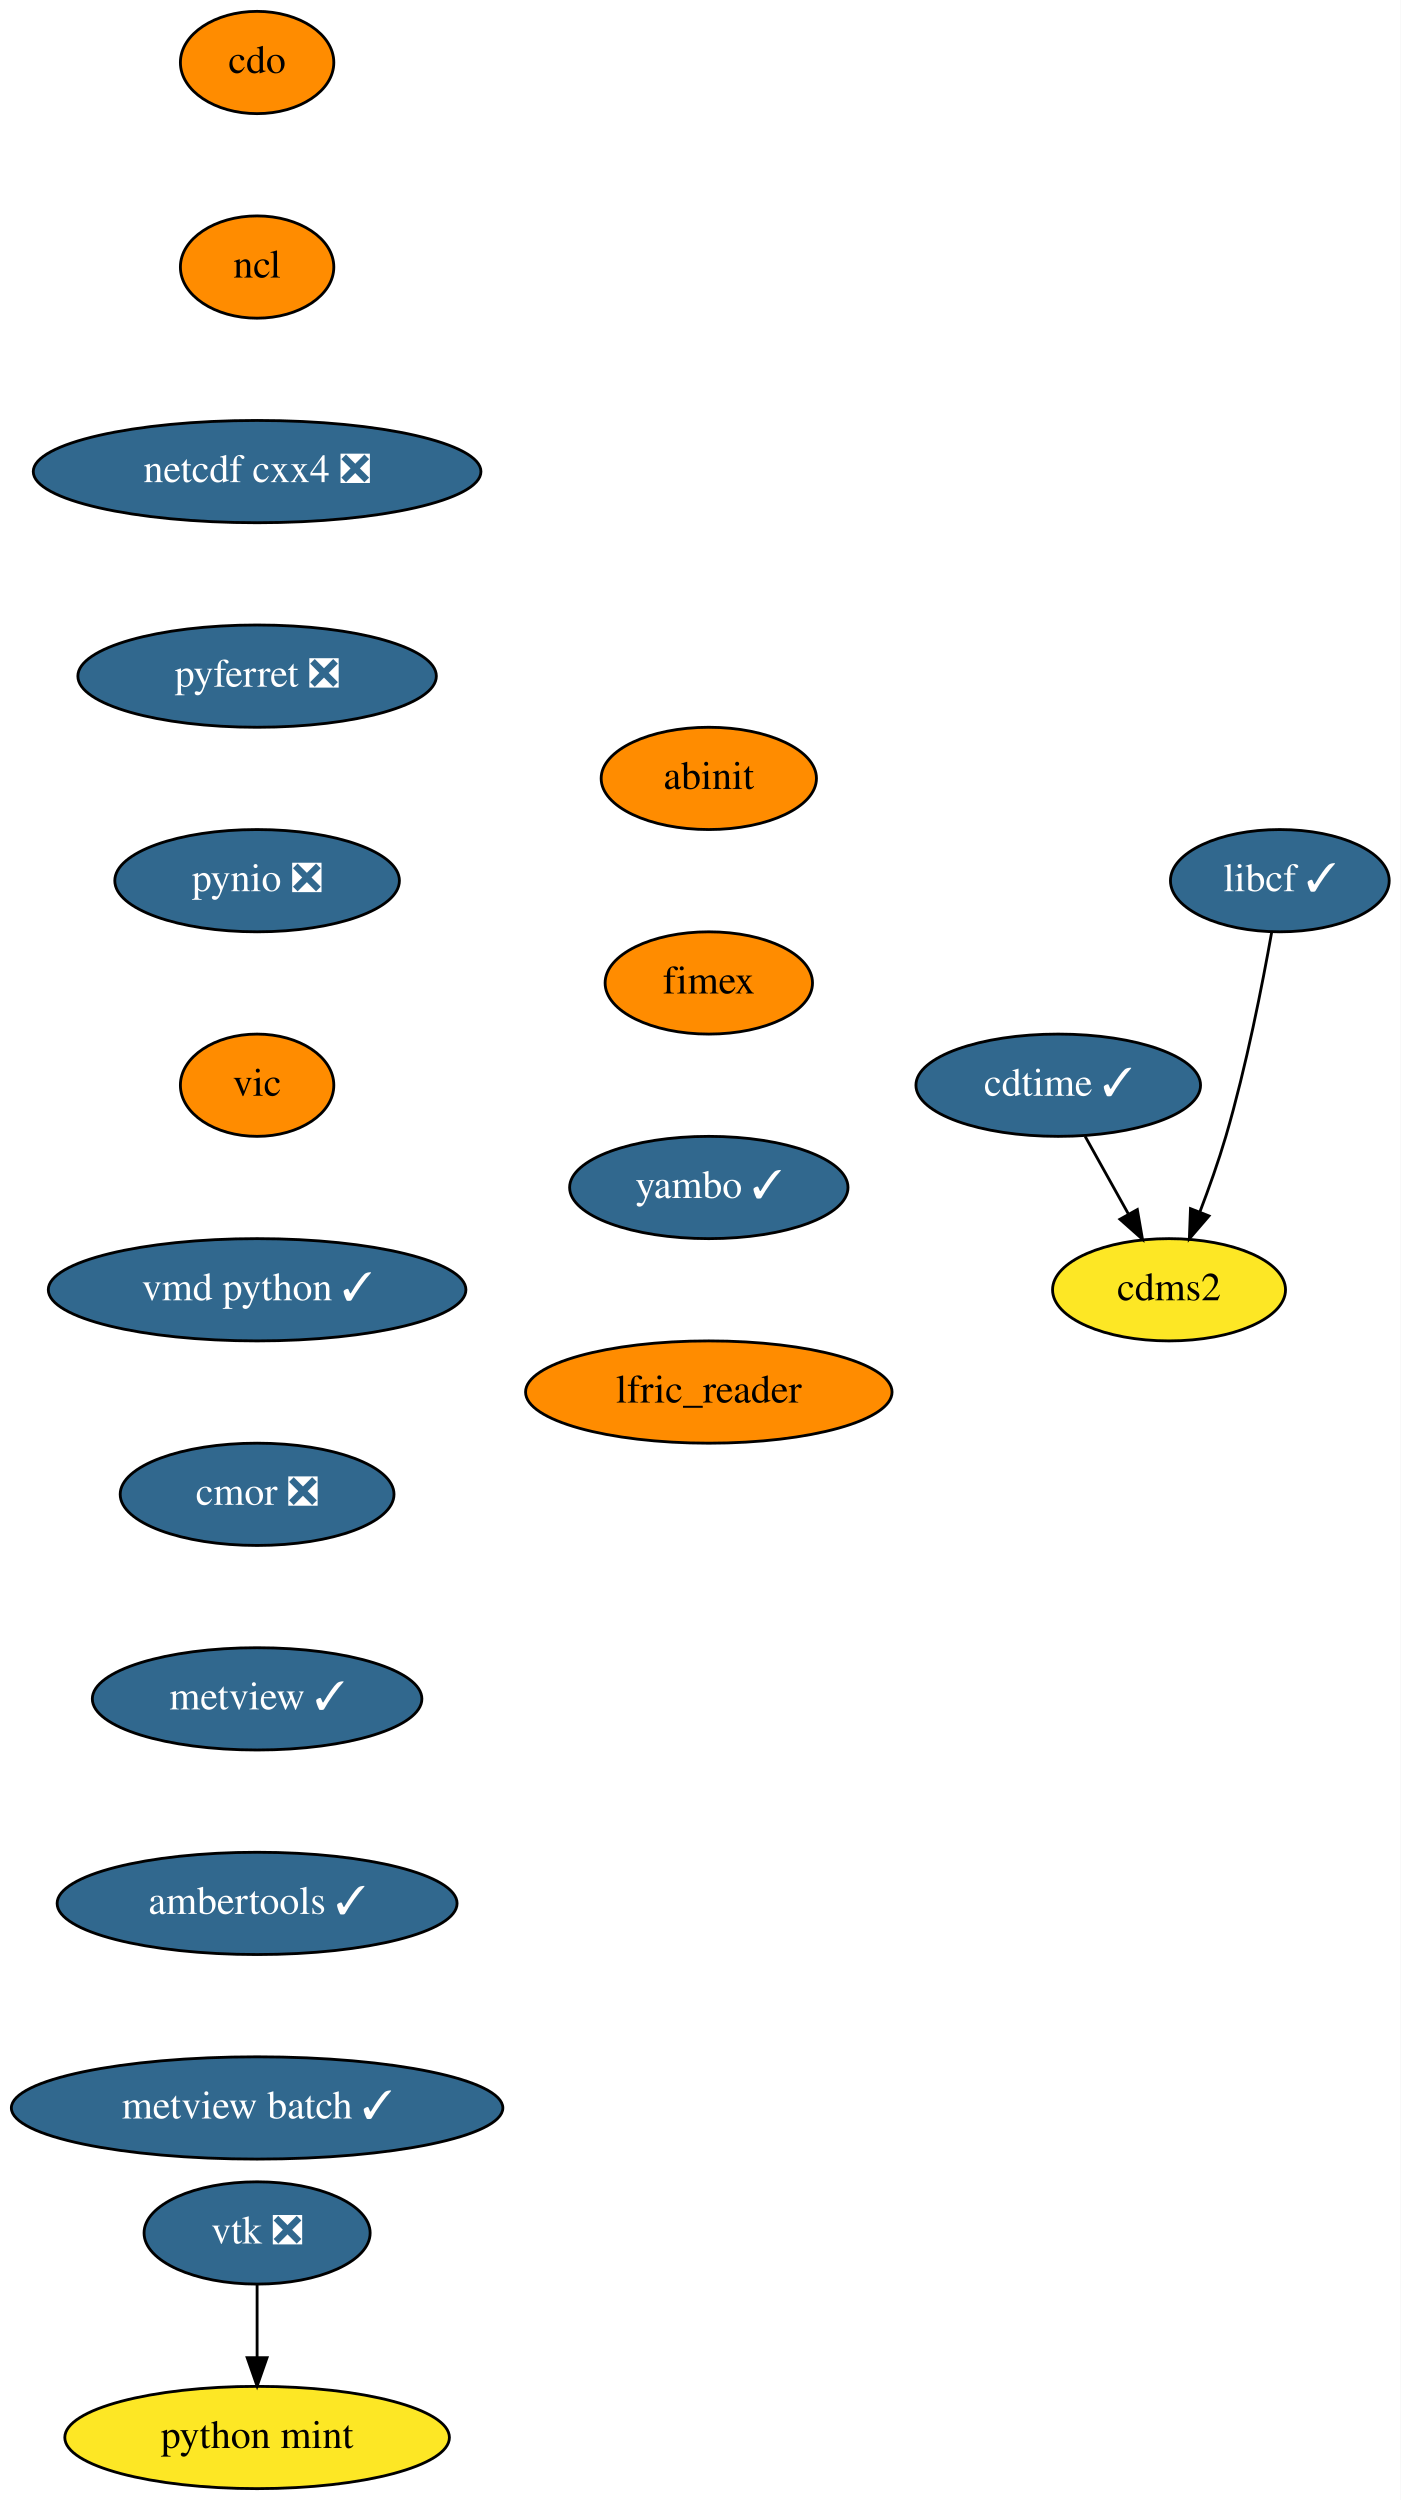
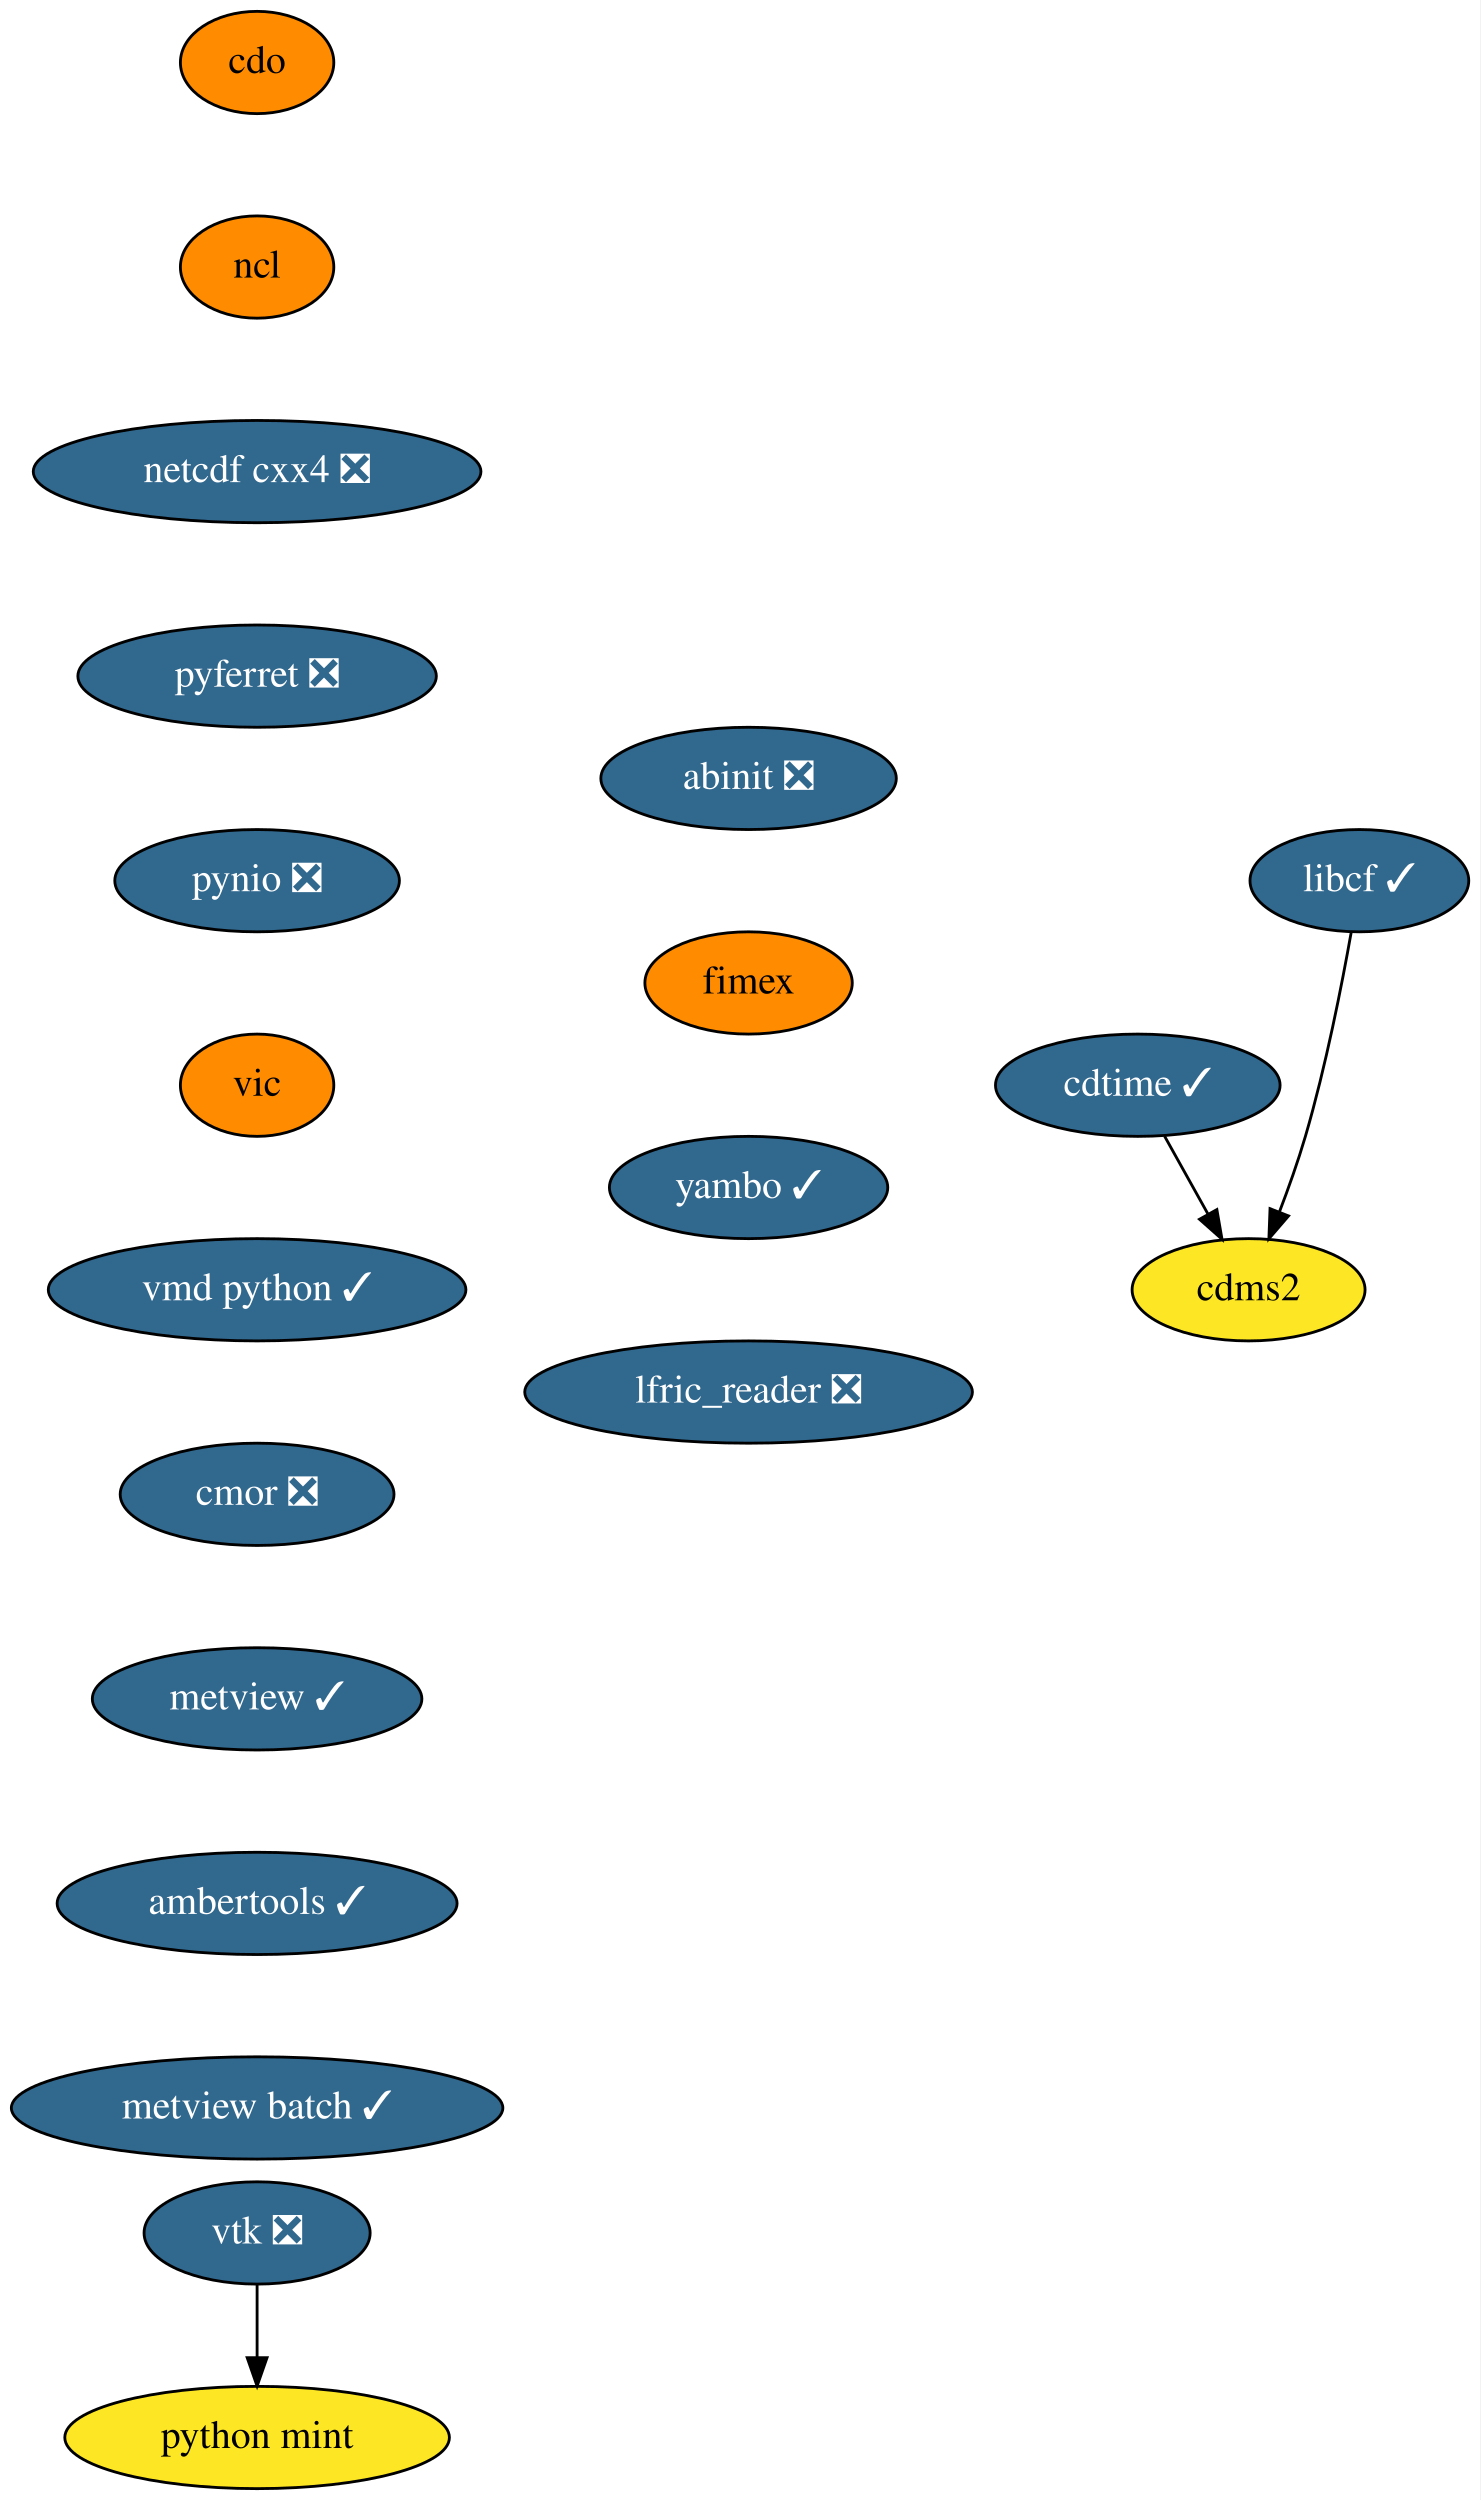
- <svg xmlns="http://www.w3.org/2000/svg" xmlns:xlink="http://www.w3.org/1999/xlink" width="493pt" height="880pt" viewBox="0.00 0.00 493.00 880.00">
+ <svg xmlns="http://www.w3.org/2000/svg" xmlns:xlink="http://www.w3.org/1999/xlink" width="521pt" height="880pt" viewBox="0.00 0.00 521.00 880.00">
  <g id="graph0" class="graph" transform="scale(1 1) rotate(0) translate(4 876)">
-     <polygon fill="white" stroke="transparent" points="-4,4 -4,-876 489,-876 489,4 -4,4" />
+     <polygon fill="white" stroke="transparent" points="-4,4 -4,-876 517,-876 517,4 -4,4" />
    <g id="node1" class="node">
      <g id="a_node1">
        <a xlink:href="https://github.com/conda-forge/cdms2-feedstock" xlink:title="cdms2">
-           <ellipse fill="#fde725" stroke="black" cx="407.5" cy="-422" rx="41" ry="18" />
-           <text text-anchor="middle" x="407.5" y="-418.3" font-family="Times,serif" font-size="14.00">cdms2</text>
+           <ellipse fill="#fde725" stroke="black" cx="435.5" cy="-422" rx="41" ry="18" />
+           <text text-anchor="middle" x="435.5" y="-418.3" font-family="Times,serif" font-size="14.00">cdms2</text>
        </a>
      </g>
    </g>
    <g id="node2" class="node">
      <g id="a_node2">
        <a xlink:href="https://github.com/conda-forge/cdo-feedstock" xlink:title="cdo">
          <ellipse fill="#ff8c00" stroke="black" cx="86.5" cy="-854" rx="27" ry="18" />
          <text text-anchor="middle" x="86.5" y="-850.3" font-family="Times,serif" font-size="14.00">cdo</text>
        </a>
      </g>
    </g>
    <g id="node3" class="node">
      <g id="a_node3">
        <a xlink:href="https://github.com/conda-forge/ncl-feedstock" xlink:title="ncl">
          <ellipse fill="#ff8c00" stroke="black" cx="86.5" cy="-782" rx="27" ry="18" />
          <text text-anchor="middle" x="86.5" y="-778.3" font-family="Times,serif" font-size="14.00">ncl</text>
        </a>
      </g>
    </g>
    <g id="node6" class="node">
      <g id="a_node6">
        <a xlink:href="https://github.com/conda-forge/netcdf-cxx4-feedstock/pull/35" xlink:title="netcdf cxx4 ❎">
          <ellipse fill="#31688e" stroke="black" cx="86.5" cy="-710" rx="78.79" ry="18" />
          <text text-anchor="middle" x="86.5" y="-706.3" font-family="Times,serif" font-size="14.00" fill="white">netcdf cxx4 ❎</text>
        </a>
      </g>
    </g>
    <g id="node4" class="node">
      <g id="a_node4">
        <a xlink:href="https://github.com/conda-forge/cdtime-feedstock/pull/46" xlink:title="cdtime ✓">
-           <ellipse fill="#31688e" stroke="black" cx="368.5" cy="-494" rx="50.09" ry="18" />
-           <text text-anchor="middle" x="368.5" y="-490.3" font-family="Times,serif" font-size="14.00" fill="white">cdtime ✓</text>
+           <ellipse fill="#31688e" stroke="black" cx="396.5" cy="-494" rx="50.09" ry="18" />
+           <text text-anchor="middle" x="396.5" y="-490.3" font-family="Times,serif" font-size="14.00" fill="white">cdtime ✓</text>
        </a>
      </g>
    </g>
    <g id="edge2" class="edge">
-       <path fill="none" stroke="black" d="M377.94,-476.05C382.54,-467.8 388.17,-457.7 393.27,-448.54" />
-       <polygon fill="black" stroke="black" points="396.34,-450.23 398.15,-439.79 390.22,-446.82 396.34,-450.23" />
+       <path fill="none" stroke="black" d="M405.94,-476.05C410.54,-467.8 416.17,-457.7 421.27,-448.54" />
+       <polygon fill="black" stroke="black" points="424.34,-450.23 426.15,-439.79 418.22,-446.82 424.34,-450.23" />
    </g>
    <g id="node5" class="node">
      <g id="a_node5">
        <a xlink:href="https://github.com/conda-forge/libcf-feedstock/pull/46" xlink:title="libcf ✓">
-           <ellipse fill="#31688e" stroke="black" cx="446.5" cy="-566" rx="38.5" ry="18" />
-           <text text-anchor="middle" x="446.5" y="-562.3" font-family="Times,serif" font-size="14.00" fill="white">libcf ✓</text>
+           <ellipse fill="#31688e" stroke="black" cx="474.5" cy="-566" rx="38.5" ry="18" />
+           <text text-anchor="middle" x="474.5" y="-562.3" font-family="Times,serif" font-size="14.00" fill="white">libcf ✓</text>
        </a>
      </g>
    </g>
    <g id="edge3" class="edge">
-       <path fill="none" stroke="black" d="M443.61,-547.75C440.4,-529.68 434.71,-500.56 427.5,-476 424.91,-467.18 421.55,-457.74 418.32,-449.31" />
-       <polygon fill="black" stroke="black" points="421.56,-447.99 414.65,-439.96 415.05,-450.55 421.56,-447.99" />
+       <path fill="none" stroke="black" d="M471.61,-547.75C468.4,-529.68 462.71,-500.56 455.5,-476 452.91,-467.18 449.55,-457.74 446.32,-449.31" />
+       <polygon fill="black" stroke="black" points="449.56,-447.99 442.65,-439.96 443.05,-450.55 449.56,-447.99" />
    </g>
    <g id="node7" class="node">
      <g id="a_node7">
        <a xlink:href="https://github.com/conda-forge/pyferret-feedstock/pull/80" xlink:title="pyferret ❎">
          <ellipse fill="#31688e" stroke="black" cx="86.5" cy="-638" rx="63.09" ry="18" />
          <text text-anchor="middle" x="86.5" y="-634.3" font-family="Times,serif" font-size="14.00" fill="white">pyferret ❎</text>
        </a>
      </g>
    </g>
    <g id="node8" class="node">
      <g id="a_node8">
        <a xlink:href="https://github.com/conda-forge/pynio-feedstock/pull/104" xlink:title="pynio ❎">
          <ellipse fill="#31688e" stroke="black" cx="86.5" cy="-566" rx="50.09" ry="18" />
          <text text-anchor="middle" x="86.5" y="-562.3" font-family="Times,serif" font-size="14.00" fill="white">pynio ❎</text>
        </a>
      </g>
    </g>
    <g id="node9" class="node">
      <g id="a_node9">
        <a xlink:href="https://github.com/conda-forge/vic-feedstock" xlink:title="vic">
          <ellipse fill="#ff8c00" stroke="black" cx="86.5" cy="-494" rx="27" ry="18" />
          <text text-anchor="middle" x="86.5" y="-490.3" font-family="Times,serif" font-size="14.00">vic</text>
        </a>
      </g>
    </g>
    <g id="node10" class="node">
      <g id="a_node10">
        <a xlink:href="https://github.com/conda-forge/vmd-python-feedstock/pull/25" xlink:title="vmd python ✓">
          <ellipse fill="#31688e" stroke="black" cx="86.5" cy="-422" rx="73.5" ry="18" />
          <text text-anchor="middle" x="86.5" y="-418.3" font-family="Times,serif" font-size="14.00" fill="white">vmd python ✓</text>
        </a>
      </g>
    </g>
    <g id="node13" class="node">
      <g id="a_node13">
        <a xlink:href="https://github.com/conda-forge/cmor-feedstock/pull/39" xlink:title="cmor ❎">
          <ellipse fill="#31688e" stroke="black" cx="86.5" cy="-350" rx="48.19" ry="18" />
          <text text-anchor="middle" x="86.5" y="-346.3" font-family="Times,serif" font-size="14.00" fill="white">cmor ❎</text>
        </a>
      </g>
    </g>
    <g id="node11" class="node">
      <g id="a_node11">
        <a xlink:href="https://github.com/conda-forge/vtk-feedstock/pull/201" xlink:title="vtk ❎">
          <ellipse fill="#31688e" stroke="black" cx="86.5" cy="-90" rx="39.79" ry="18" />
          <text text-anchor="middle" x="86.5" y="-86.3" font-family="Times,serif" font-size="14.00" fill="white">vtk ❎</text>
        </a>
      </g>
    </g>
    <g id="node12" class="node">
      <g id="a_node12">
        <a xlink:href="https://github.com/conda-forge/python-mint-feedstock" xlink:title="python mint">
          <ellipse fill="#fde725" stroke="black" cx="86.5" cy="-18" rx="67.69" ry="18" />
          <text text-anchor="middle" x="86.5" y="-14.3" font-family="Times,serif" font-size="14.00">python mint</text>
        </a>
      </g>
    </g>
    <g id="edge9" class="edge">
      <path fill="none" stroke="black" d="M86.5,-71.7C86.5,-63.98 86.5,-54.71 86.5,-46.11" />
      <polygon fill="black" stroke="black" points="90,-46.1 86.5,-36.1 83,-46.1 90,-46.1" />
    </g>
    <g id="node14" class="node">
      <g id="a_node14">
        <a xlink:href="https://github.com/conda-forge/metview-feedstock/pull/45" xlink:title="metview ✓">
          <ellipse fill="#31688e" stroke="black" cx="86.5" cy="-278" rx="58" ry="18" />
          <text text-anchor="middle" x="86.5" y="-274.3" font-family="Times,serif" font-size="14.00" fill="white">metview ✓</text>
        </a>
      </g>
    </g>
    <g id="node15" class="node">
      <g id="a_node15">
        <a xlink:href="https://github.com/conda-forge/ambertools-feedstock/pull/71" xlink:title="ambertools ✓">
          <ellipse fill="#31688e" stroke="black" cx="86.5" cy="-206" rx="70.39" ry="18" />
          <text text-anchor="middle" x="86.5" y="-202.3" font-family="Times,serif" font-size="14.00" fill="white">ambertools ✓</text>
        </a>
      </g>
    </g>
    <g id="node16" class="node">
      <g id="a_node16">
        <a xlink:href="https://github.com/conda-forge/metview-batch-feedstock/pull/32" xlink:title="metview batch ✓">
          <ellipse fill="#31688e" stroke="black" cx="86.5" cy="-134" rx="86.5" ry="18" />
          <text text-anchor="middle" x="86.5" y="-130.3" font-family="Times,serif" font-size="14.00" fill="white">metview batch ✓</text>
        </a>
      </g>
    </g>
    <g id="node17" class="node">
      <g id="a_node17">
-         <a xlink:href="https://github.com/conda-forge/abinit-feedstock" xlink:title="abinit">
-           <ellipse fill="#ff8c00" stroke="black" cx="245.5" cy="-602" rx="37.89" ry="18" />
-           <text text-anchor="middle" x="245.5" y="-598.3" font-family="Times,serif" font-size="14.00">abinit</text>
+         <a xlink:href="https://github.com/conda-forge/abinit-feedstock/pull/35" xlink:title="abinit ❎">
+           <ellipse fill="#31688e" stroke="black" cx="259.5" cy="-602" rx="52" ry="18" />
+           <text text-anchor="middle" x="259.5" y="-598.3" font-family="Times,serif" font-size="14.00" fill="white">abinit ❎</text>
        </a>
      </g>
    </g>
    <g id="node18" class="node">
      <g id="a_node18">
        <a xlink:href="https://github.com/conda-forge/fimex-feedstock" xlink:title="fimex">
-           <ellipse fill="#ff8c00" stroke="black" cx="245.5" cy="-530" rx="36.5" ry="18" />
-           <text text-anchor="middle" x="245.5" y="-526.3" font-family="Times,serif" font-size="14.00">fimex</text>
+           <ellipse fill="#ff8c00" stroke="black" cx="259.5" cy="-530" rx="36.5" ry="18" />
+           <text text-anchor="middle" x="259.5" y="-526.3" font-family="Times,serif" font-size="14.00">fimex</text>
        </a>
      </g>
    </g>
    <g id="node19" class="node">
      <g id="a_node19">
        <a xlink:href="https://github.com/conda-forge/yambo-feedstock/pull/5" xlink:title="yambo ✓">
-           <ellipse fill="#31688e" stroke="black" cx="245.5" cy="-458" rx="48.99" ry="18" />
-           <text text-anchor="middle" x="245.5" y="-454.3" font-family="Times,serif" font-size="14.00" fill="white">yambo ✓</text>
+           <ellipse fill="#31688e" stroke="black" cx="259.5" cy="-458" rx="48.99" ry="18" />
+           <text text-anchor="middle" x="259.5" y="-454.3" font-family="Times,serif" font-size="14.00" fill="white">yambo ✓</text>
        </a>
      </g>
    </g>
    <g id="node20" class="node">
      <g id="a_node20">
-         <a xlink:href="https://github.com/conda-forge/lfric_reader-feedstock" xlink:title="lfric_reader">
-           <ellipse fill="#ff8c00" stroke="black" cx="245.5" cy="-386" rx="64.5" ry="18" />
-           <text text-anchor="middle" x="245.5" y="-382.3" font-family="Times,serif" font-size="14.00">lfric_reader</text>
+         <a xlink:href="https://github.com/conda-forge/lfric_reader-feedstock/pull/2" xlink:title="lfric_reader ❎">
+           <ellipse fill="#31688e" stroke="black" cx="259.5" cy="-386" rx="78.79" ry="18" />
+           <text text-anchor="middle" x="259.5" y="-382.3" font-family="Times,serif" font-size="14.00" fill="white">lfric_reader ❎</text>
        </a>
      </g>
    </g>
  </g>
</svg>
